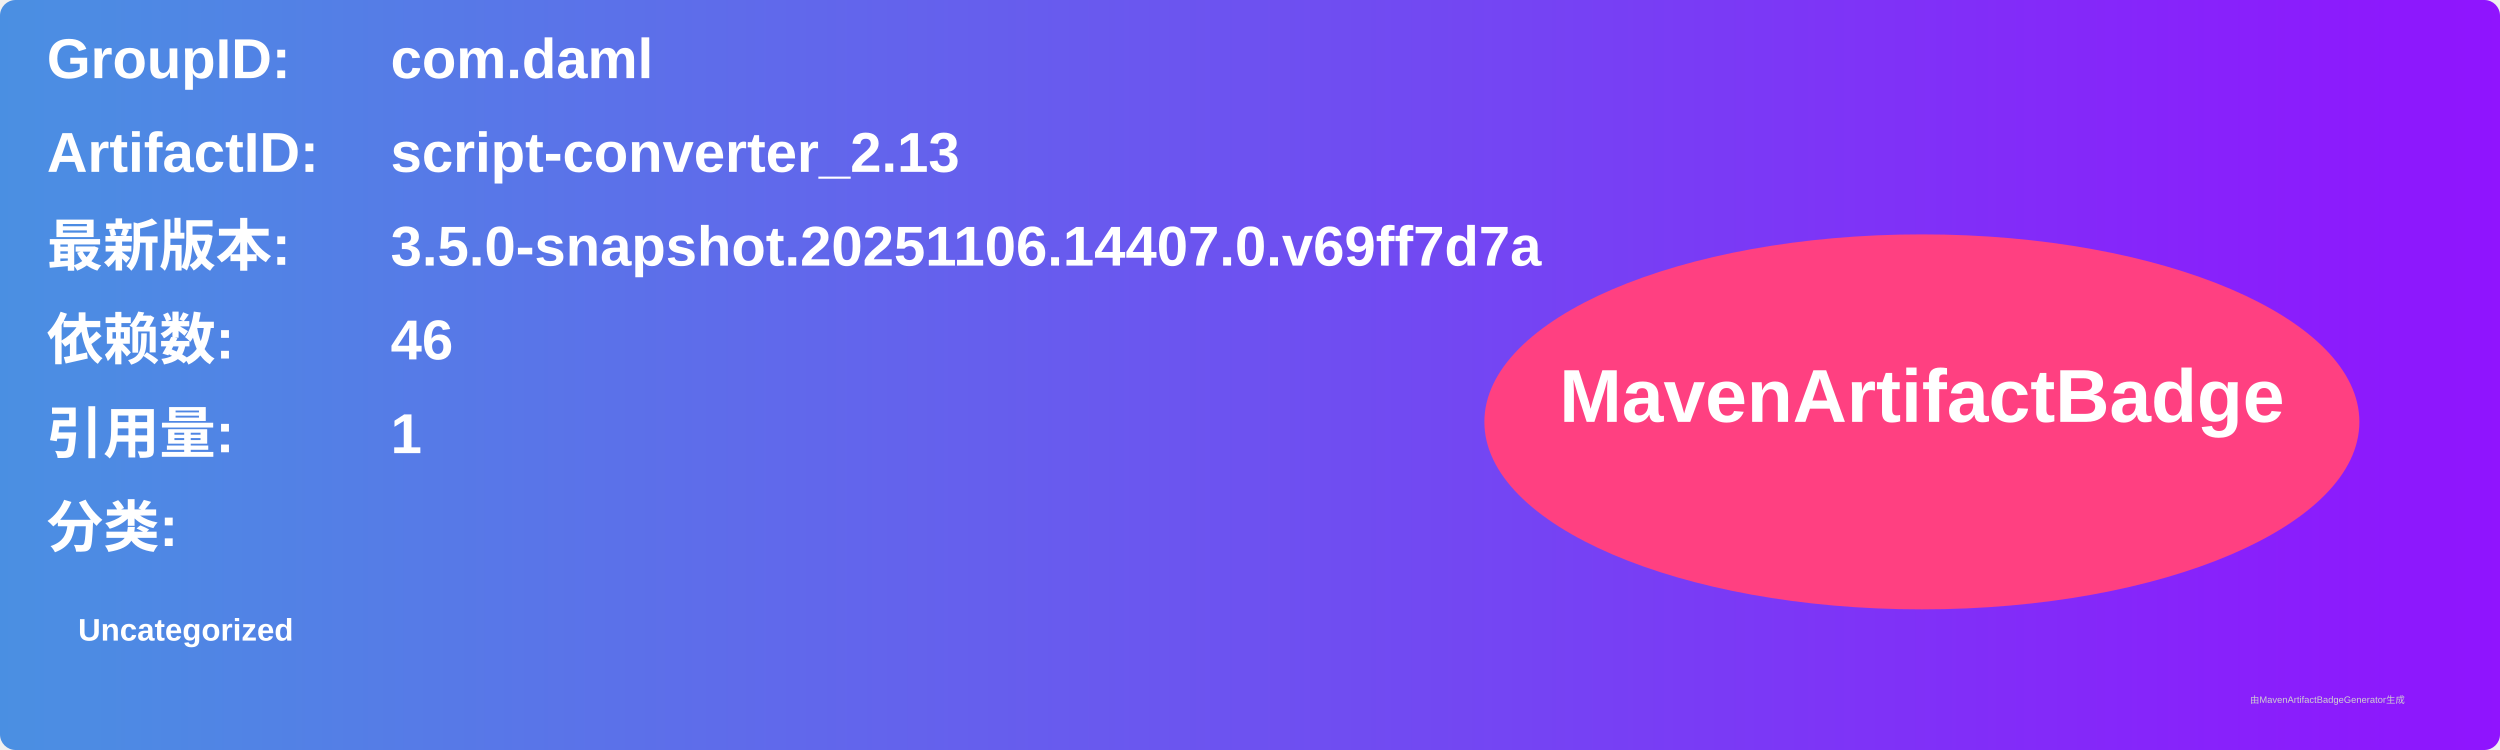
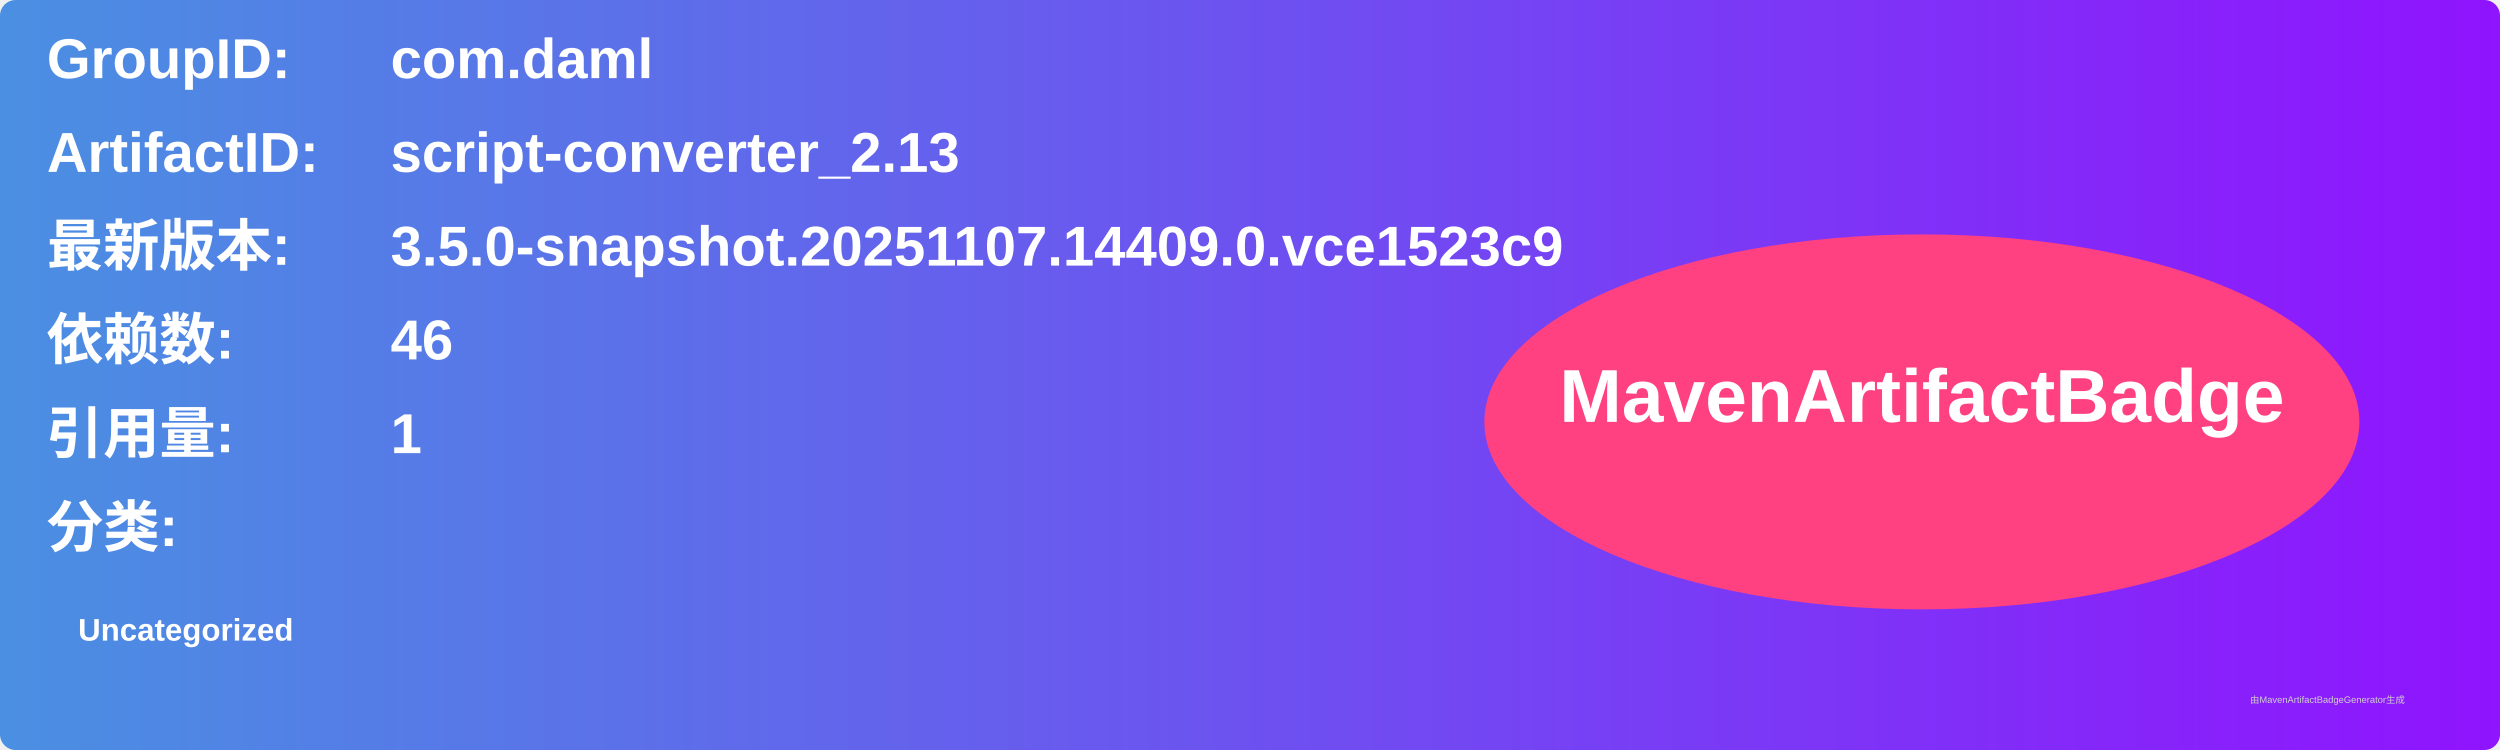
<svg xmlns="http://www.w3.org/2000/svg" width="800" height="240" viewBox="0 0 800 240">
  <linearGradient id="grad" x1="0%" y1="0%" x2="100%" y2="0%">
    <stop offset="0%" stop-color="#4a90e2" />
    <stop offset="100%" stop-color="#9013fe" />
  </linearGradient>
  <rect width="100%" height="100%" rx="5" ry="5" fill="url(#grad)" />
  <g transform="translate(15, 15)">
    <text x="0" y="10" font-family="Arial" font-size="18" fill="white" font-weight="bold" width="260">GroupID:</text>
    <text x="110" y="10" font-family="Arial" font-size="18" fill="white" font-weight="bold" width="460">com.daml</text>
    <text x="0" y="40" font-family="Arial" font-size="18" fill="white" font-weight="bold" width="260">ArtifactID:</text>
    <text x="110" y="40" font-family="Arial" font-size="18" fill="white" font-weight="bold" width="460">script-converter_2.13</text>
    <text x="0" y="70" font-family="Arial" font-size="18" fill="white" font-weight="bold">最新版本:</text>
    <text x="110" y="70" font-family="Arial" font-size="18" fill="white" font-weight="bold">
-       <tspan font-weight="bold">3.5.0-snapshot.20251106.14407.0.v69ff7d7a</tspan>
+       <tspan font-weight="bold">3.5.0-snapshot.20251107.14409.0.vce1523c9</tspan>
    </text>
    <text x="0" y="100" font-family="Arial" font-size="18" fill="white" font-weight="bold">依赖数: </text>
    <text x="110" y="100" font-family="Arial" font-size="18" fill="white">
      <tspan font-weight="bold">46</tspan>
    </text>
    <text x="0" y="130" font-family="Arial" font-size="18" fill="white" font-weight="bold">引用量: </text>
    <text x="110" y="130" font-family="Arial" font-size="18" fill="white">
      <tspan font-weight="bold">1</tspan>
    </text>
    <text x="0" y="160" font-family="Arial" font-size="18" fill="white" font-weight="bold">分类:</text>
    <text x="10" y="190" font-family="Arial" font-size="10" fill="white">
      <tspan font-weight="bold">Uncategorized</tspan>
    </text>
    <ellipse cx="600" cy="120" rx="140" ry="60" fill="#ff4081" />
    <text x="600" y="120" text-anchor="middle" font-family="Arial" font-size="24" fill="white" font-weight="bold">MavenArtifactBadge</text>
  </g>
  <text x="720" y="225" font-family="Arial" font-size="3" fill="#d0d0d0">由MavenArtifactBadgeGenerator生成</text>
</svg>
